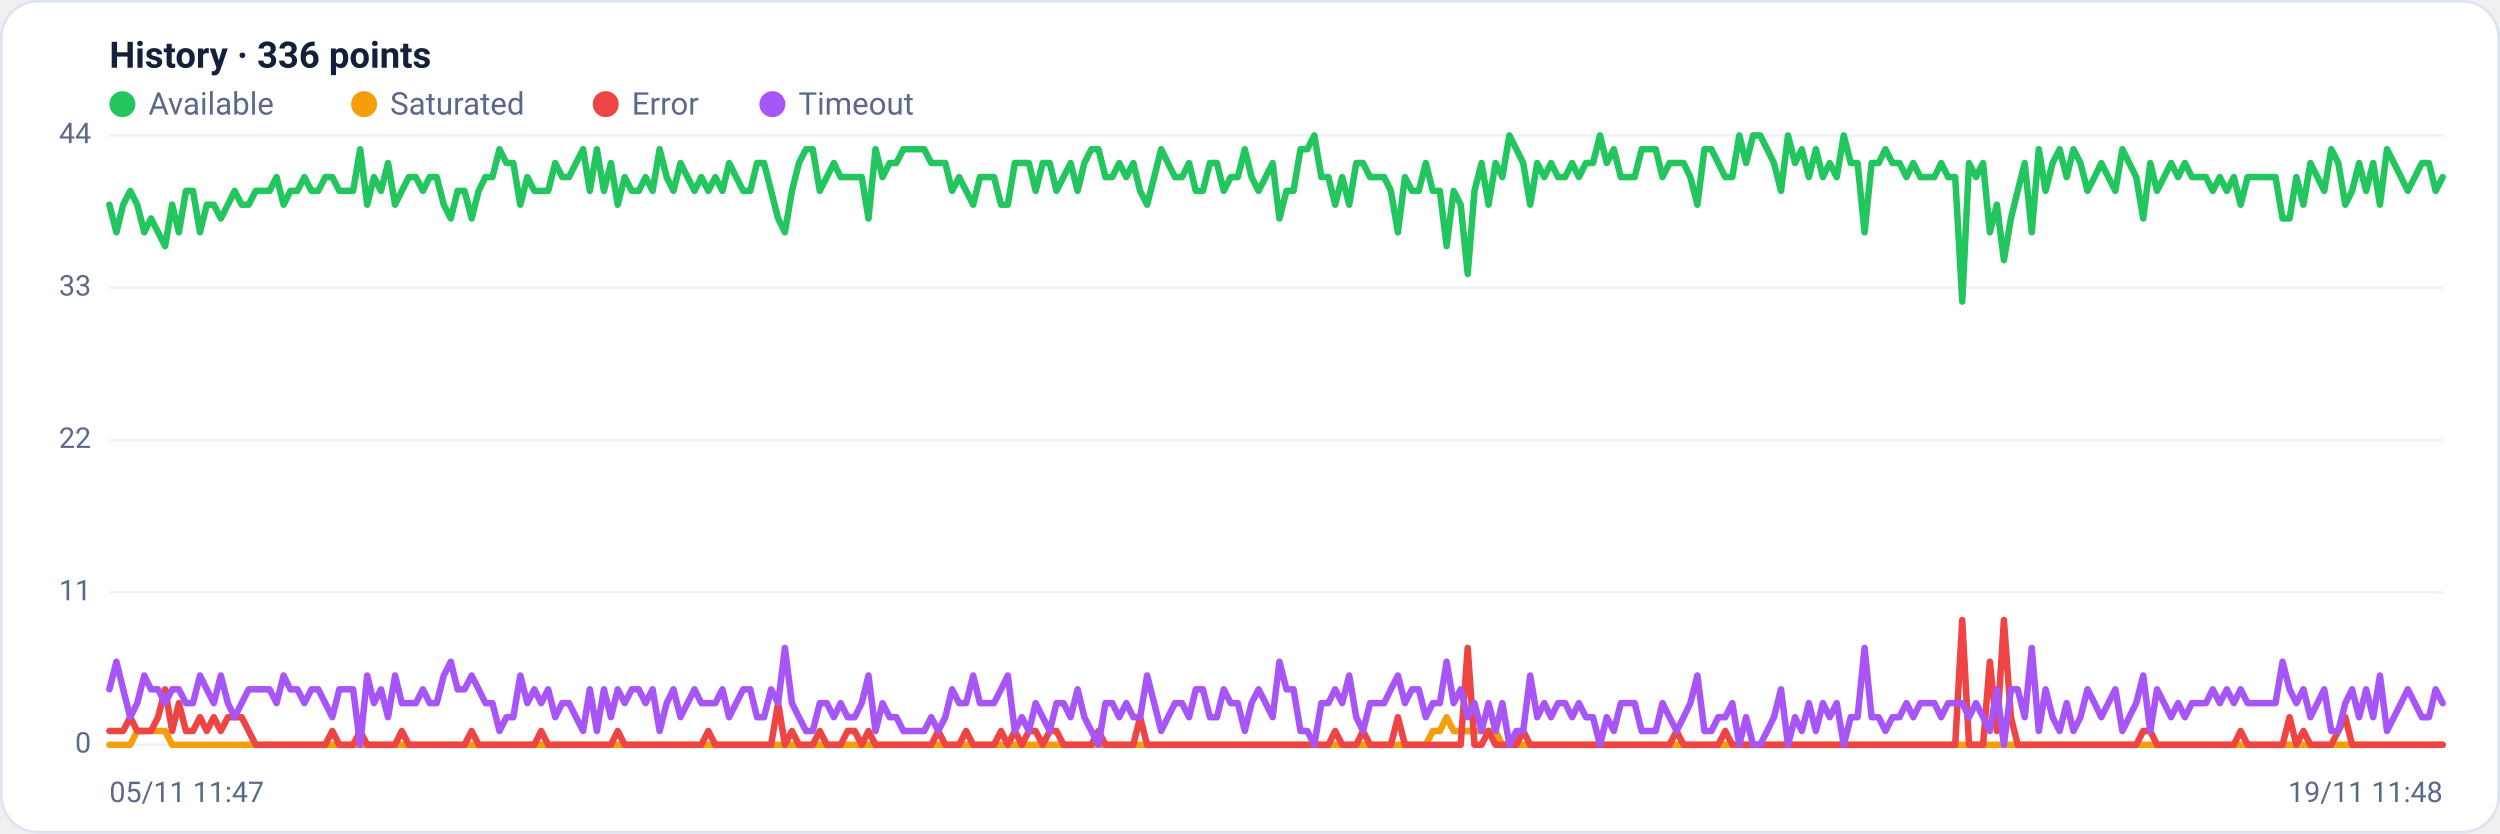
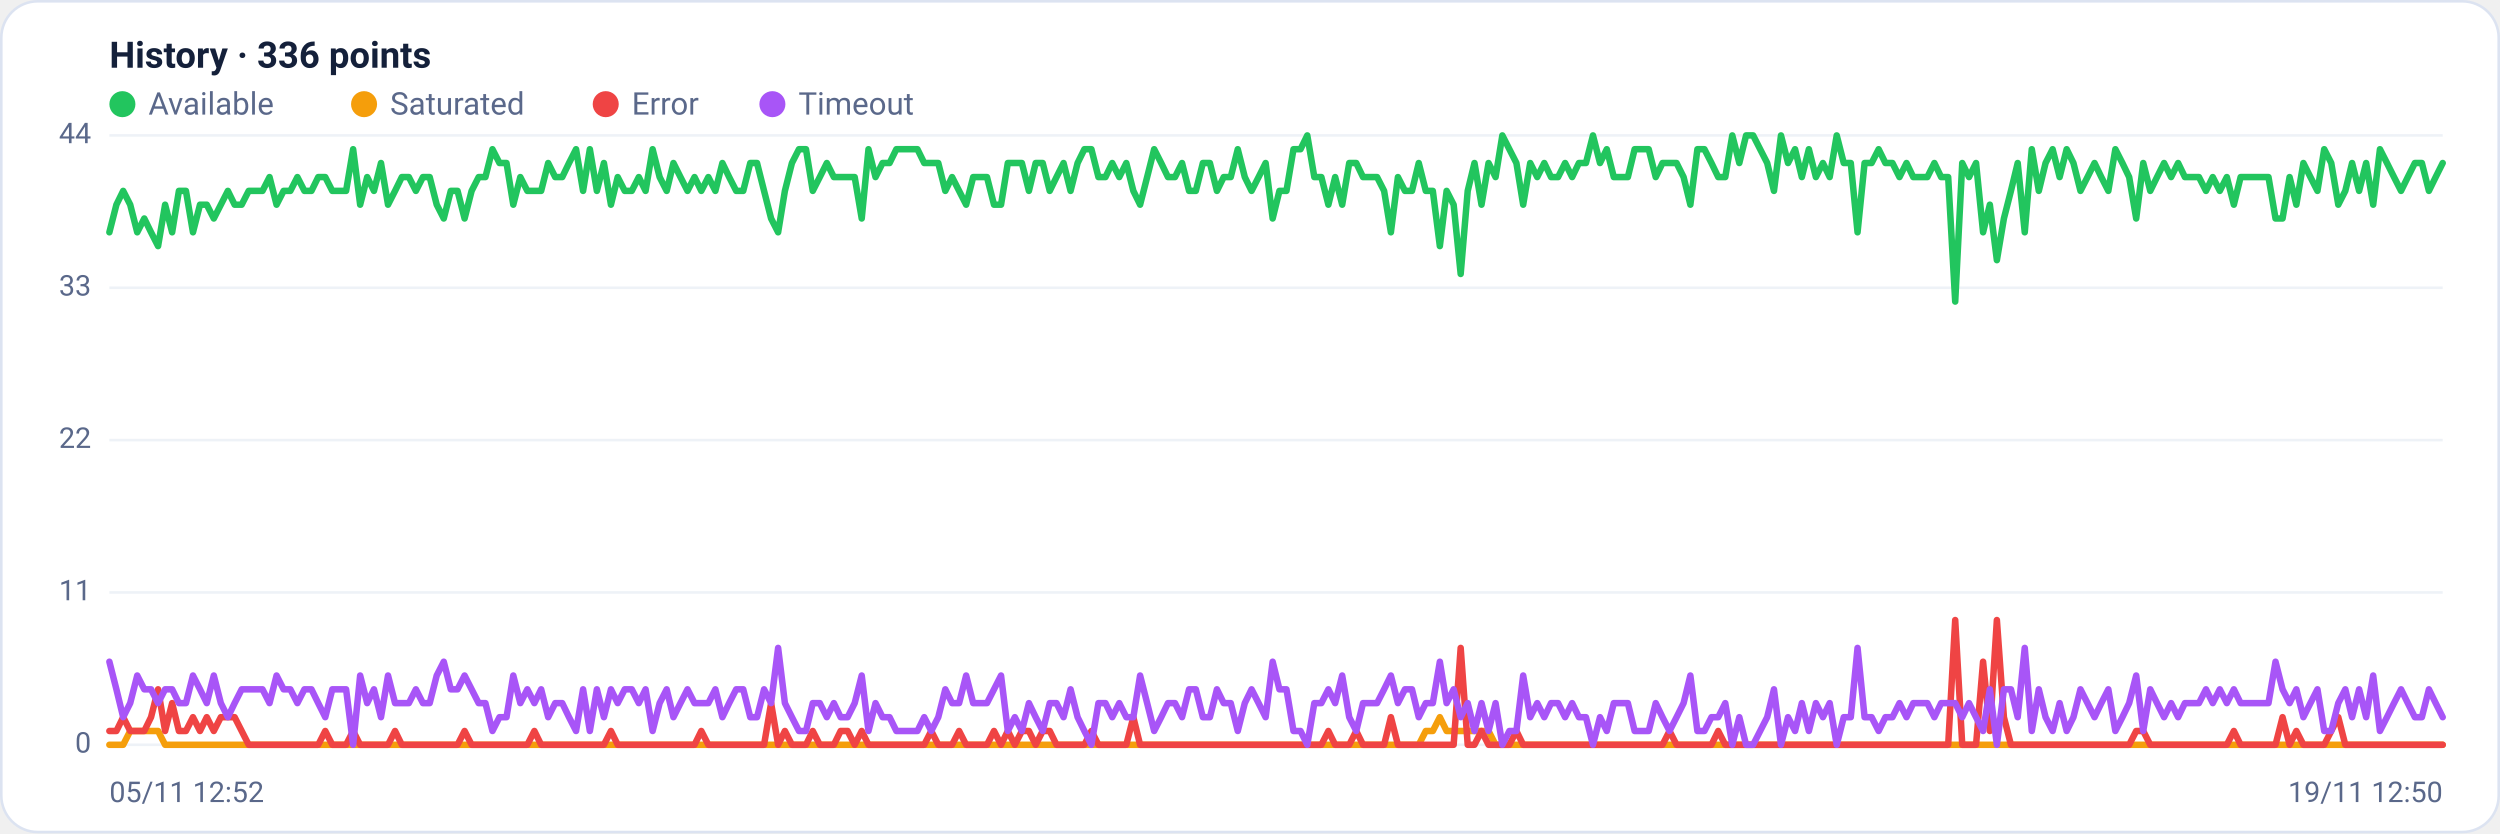
<svg xmlns="http://www.w3.org/2000/svg" viewBox="0 0 960 320" width="960" height="320" font-family="Segoe UI, system-ui, -apple-system, Roboto, Helvetica, Arial, sans-serif" role="img" aria-label="Availability history per region">
  <rect x="0.5" y="0.5" width="959" height="319" rx="14" fill="#ffffff" stroke="#dce3f1" />
  <text x="42" y="26" font-size="14" font-weight="600" fill="#14203a">History · 336 points</text>
  <circle cx="47" cy="40" r="5" fill="#22c55e" />
  <text x="57" y="44" font-size="12" fill="#5a688a">Available</text>
  <circle cx="139.8" cy="40" r="5" fill="#f59e0b" />
  <text x="149.8" y="44" font-size="12" fill="#5a688a">Saturated</text>
  <circle cx="232.6" cy="40" r="5" fill="#ef4444" />
  <text x="242.6" y="44" font-size="12" fill="#5a688a">Error</text>
  <circle cx="296.6" cy="40" r="5" fill="#a855f7" />
  <text x="306.6" y="44" font-size="12" fill="#5a688a">Timeout</text>
  <line x1="42" y1="286.0" x2="938" y2="286.0" stroke="#eef2f7" stroke-width="1" />
  <text x="35" y="289.0" text-anchor="end" font-size="11" fill="#5a688a">0</text>
  <line x1="42" y1="227.5" x2="938" y2="227.5" stroke="#eef2f7" stroke-width="1" />
  <text x="35" y="230.5" text-anchor="end" font-size="11" fill="#5a688a">11</text>
  <line x1="42" y1="169.0" x2="938" y2="169.0" stroke="#eef2f7" stroke-width="1" />
  <text x="35" y="172.0" text-anchor="end" font-size="11" fill="#5a688a">22</text>
  <line x1="42" y1="110.5" x2="938" y2="110.5" stroke="#eef2f7" stroke-width="1" />
  <text x="35" y="113.5" text-anchor="end" font-size="11" fill="#5a688a">33</text>
  <line x1="42" y1="52.0" x2="938" y2="52.0" stroke="#eef2f7" stroke-width="1" />
  <text x="35" y="55.0" text-anchor="end" font-size="11" fill="#5a688a">44</text>
-   <polyline fill="none" stroke="#22c55e" stroke-width="2.5" stroke-linejoin="round" stroke-linecap="round" points="42.0,78.6 44.7,89.2 47.3,78.6 50.0,73.3 52.7,78.6 55.4,89.2 58.0,83.9 60.7,89.2 63.4,94.5 66.1,78.6 68.7,89.2 71.4,73.3 74.1,73.3 76.8,89.2 79.4,78.6 82.1,78.6 84.8,83.9 87.5,78.6 90.1,73.3 92.8,78.6 95.5,78.6 98.2,73.3 100.8,73.3 103.5,73.3 106.2,68.0 108.9,78.6 111.5,73.3 114.2,73.3 116.9,68.0 119.6,73.3 122.2,73.3 124.9,68.0 127.6,68.0 130.3,73.3 132.9,73.3 135.6,73.3 138.3,57.3 141.0,78.6 143.6,68.0 146.3,73.3 149.0,62.6 151.7,78.6 154.3,73.3 157.0,68.0 159.7,68.0 162.4,73.3 165.0,68.0 167.7,68.0 170.4,78.6 173.1,83.9 175.7,73.3 178.4,73.3 181.1,83.9 183.8,73.3 186.4,68.0 189.1,68.0 191.8,57.3 194.5,62.6 197.1,62.6 199.8,78.6 202.5,68.0 205.2,73.3 207.8,73.3 210.5,73.3 213.2,62.6 215.9,68.0 218.5,68.0 221.2,62.6 223.9,57.3 226.5,73.3 229.2,57.3 231.9,73.3 234.6,62.6 237.2,78.6 239.9,68.0 242.6,73.3 245.3,73.3 247.9,68.0 250.6,73.3 253.3,57.3 256.0,68.0 258.6,73.3 261.3,62.6 264.0,68.0 266.7,73.3 269.3,68.0 272.0,73.3 274.7,68.0 277.4,73.3 280.0,62.6 282.7,68.0 285.4,73.3 288.1,73.3 290.7,62.6 293.4,62.6 296.1,73.3 298.8,83.9 301.4,89.2 304.1,73.3 306.8,62.6 309.5,57.3 312.1,57.3 314.8,73.3 317.5,68.0 320.2,62.6 322.8,68.0 325.5,68.0 328.2,68.0 330.9,68.0 333.5,83.9 336.2,57.3 338.9,68.0 341.6,62.6 344.2,62.6 346.9,57.3 349.6,57.3 352.3,57.3 354.9,57.3 357.6,62.6 360.3,62.6 363.0,62.6 365.6,73.3 368.3,68.0 371.0,73.3 373.7,78.6 376.3,68.0 379.0,68.0 381.7,68.0 384.4,78.6 387.0,78.6 389.7,62.6 392.4,62.6 395.1,62.6 397.7,73.3 400.4,62.6 403.1,62.6 405.7,73.3 408.4,68.0 411.1,62.6 413.8,73.3 416.4,62.6 419.1,57.3 421.8,57.3 424.5,68.0 427.1,68.0 429.8,62.6 432.5,68.0 435.2,62.6 437.8,73.3 440.5,78.6 443.2,68.0 445.9,57.3 448.5,62.6 451.2,68.0 453.9,68.0 456.6,62.6 459.2,73.3 461.9,73.3 464.6,62.6 467.3,62.6 469.9,73.3 472.6,68.0 475.3,68.0 478.0,57.3 480.6,68.0 483.3,73.3 486.0,68.0 488.7,62.6 491.3,83.9 494.0,73.3 496.7,73.3 499.4,57.3 502.0,57.3 504.7,52.0 507.4,68.0 510.1,68.0 512.7,78.6 515.4,68.0 518.1,78.6 520.8,62.6 523.4,62.6 526.1,68.0 528.8,68.0 531.5,68.0 534.1,73.3 536.8,89.2 539.5,68.0 542.2,73.3 544.8,73.3 547.5,62.6 550.2,73.3 552.9,73.3 555.5,94.5 558.2,73.3 560.9,78.6 563.6,105.2 566.2,73.3 568.9,62.6 571.6,78.6 574.3,62.6 576.9,68.0 579.6,52.0 582.3,57.3 584.9,62.6 587.6,78.6 590.3,62.6 593.0,68.0 595.6,62.6 598.3,68.0 601.0,68.0 603.7,62.6 606.3,68.0 609.0,62.6 611.7,62.6 614.4,52.0 617.0,62.6 619.7,57.3 622.4,68.0 625.1,68.0 627.7,68.0 630.4,57.3 633.1,57.3 635.8,57.3 638.4,68.0 641.1,62.6 643.8,62.6 646.5,62.6 649.1,68.0 651.8,78.6 654.5,57.3 657.2,57.3 659.8,62.6 662.5,68.0 665.2,68.0 667.9,52.0 670.5,62.6 673.2,52.0 675.9,52.0 678.6,57.3 681.2,62.6 683.9,73.3 686.6,52.0 689.3,62.6 691.9,57.3 694.6,68.0 697.3,57.3 700.0,68.0 702.6,62.6 705.3,68.0 708.0,52.0 710.7,62.6 713.3,62.6 716.0,89.2 718.7,62.6 721.4,62.6 724.0,57.3 726.7,62.6 729.4,62.6 732.1,68.0 734.7,62.6 737.4,68.0 740.1,68.0 742.8,68.0 745.4,62.6 748.1,68.0 750.8,68.0 753.5,115.8 756.1,62.6 758.8,68.0 761.5,62.6 764.1,89.2 766.8,78.6 769.5,99.9 772.2,83.9 774.8,73.3 777.5,62.6 780.2,89.2 782.9,57.3 785.5,73.3 788.2,62.6 790.9,57.3 793.6,68.0 796.2,57.3 798.9,62.6 801.6,73.3 804.3,68.0 806.9,62.6 809.6,68.0 812.3,73.3 815.0,57.3 817.6,62.6 820.3,68.0 823.0,83.9 825.7,62.6 828.3,73.3 831.0,68.0 833.7,62.6 836.4,68.0 839.0,62.6 841.7,68.0 844.4,68.0 847.1,68.0 849.7,73.3 852.4,68.0 855.1,73.3 857.8,68.0 860.4,78.6 863.1,68.0 865.8,68.0 868.5,68.0 871.1,68.0 873.8,68.0 876.5,83.9 879.2,83.9 881.8,68.0 884.5,78.6 887.2,62.6 889.9,68.0 892.5,73.3 895.2,57.3 897.9,62.6 900.6,78.6 903.2,73.3 905.9,62.6 908.6,73.3 911.3,62.6 913.9,78.6 916.6,57.3 919.3,62.6 922.0,68.0 924.6,73.3 927.3,68.0 930.0,62.6 932.7,62.6 935.3,73.3 938.0,68.0" />
-   <polyline fill="none" stroke="#f59e0b" stroke-width="2.5" stroke-linejoin="round" stroke-linecap="round" points="42.0,286.0 44.7,286.0 47.3,286.0 50.0,286.0 52.7,280.7 55.4,280.7 58.0,280.7 60.7,280.7 63.4,280.7 66.1,286.0 68.7,286.0 71.4,286.0 74.1,286.0 76.8,286.0 79.4,286.0 82.1,286.0 84.8,286.0 87.5,286.0 90.1,286.0 92.8,286.0 95.5,286.0 98.2,286.0 100.8,286.0 103.5,286.0 106.2,286.0 108.9,286.0 111.5,286.0 114.2,286.0 116.9,286.0 119.6,286.0 122.2,286.0 124.9,286.0 127.6,286.0 130.3,286.0 132.9,286.0 135.6,286.0 138.3,286.0 141.0,286.0 143.6,286.0 146.3,286.0 149.0,286.0 151.7,286.0 154.3,286.0 157.0,286.0 159.7,286.0 162.4,286.0 165.0,286.0 167.7,286.0 170.4,286.0 173.1,286.0 175.7,286.0 178.4,286.0 181.1,286.0 183.8,286.0 186.4,286.0 189.1,286.0 191.8,286.0 194.5,286.0 197.1,286.0 199.8,286.0 202.5,286.0 205.2,286.0 207.8,286.0 210.5,286.0 213.2,286.0 215.9,286.0 218.5,286.0 221.2,286.0 223.9,286.0 226.5,286.0 229.2,286.0 231.9,286.0 234.6,286.0 237.2,286.0 239.9,286.0 242.6,286.0 245.3,286.0 247.9,286.0 250.6,286.0 253.3,286.0 256.0,286.0 258.6,286.0 261.3,286.0 264.0,286.0 266.7,286.0 269.3,286.0 272.0,286.0 274.7,286.0 277.4,286.0 280.0,286.0 282.7,286.0 285.4,286.0 288.1,286.0 290.7,286.0 293.4,286.0 296.1,286.0 298.8,286.0 301.4,286.0 304.1,286.0 306.8,286.0 309.5,286.0 312.1,286.0 314.8,286.0 317.5,286.0 320.2,286.0 322.8,286.0 325.5,286.0 328.2,286.0 330.9,286.0 333.5,286.0 336.2,286.0 338.9,286.0 341.6,286.0 344.2,286.0 346.9,286.0 349.6,286.0 352.3,286.0 354.9,286.0 357.6,286.0 360.3,286.0 363.0,286.0 365.6,286.0 368.3,286.0 371.0,286.0 373.7,286.0 376.3,286.0 379.0,286.0 381.7,286.0 384.4,286.0 387.0,286.0 389.7,286.0 392.4,286.0 395.1,286.0 397.7,286.0 400.4,286.0 403.1,286.0 405.7,286.0 408.4,286.0 411.1,286.0 413.8,286.0 416.4,286.0 419.1,286.0 421.8,286.0 424.5,286.0 427.1,286.0 429.8,286.0 432.5,286.0 435.2,286.0 437.8,286.0 440.5,286.0 443.2,286.0 445.9,286.0 448.5,286.0 451.2,286.0 453.9,286.0 456.6,286.0 459.2,286.0 461.9,286.0 464.6,286.0 467.3,286.0 469.9,286.0 472.6,286.0 475.3,286.0 478.0,286.0 480.6,286.0 483.3,286.0 486.0,286.0 488.7,286.0 491.3,286.0 494.0,286.0 496.7,286.0 499.4,286.0 502.0,286.0 504.7,286.0 507.4,286.0 510.1,286.0 512.7,286.0 515.4,286.0 518.1,286.0 520.8,286.0 523.4,286.0 526.1,286.0 528.8,286.0 531.5,286.0 534.1,286.0 536.8,286.0 539.5,286.0 542.2,286.0 544.8,286.0 547.5,286.0 550.2,280.7 552.9,280.7 555.5,275.4 558.2,280.7 560.9,280.7 563.6,280.7 566.2,280.7 568.9,280.7 571.6,280.7 574.3,280.7 576.9,286.0 579.6,286.0 582.3,286.0 584.9,286.0 587.6,286.0 590.3,286.0 593.0,286.0 595.6,286.0 598.3,286.0 601.0,286.0 603.7,286.0 606.3,286.0 609.0,286.0 611.7,286.0 614.4,286.0 617.0,286.0 619.7,286.0 622.4,286.0 625.1,286.0 627.7,286.0 630.4,286.0 633.1,286.0 635.8,286.0 638.4,286.0 641.1,286.0 643.8,286.0 646.5,286.0 649.1,286.0 651.8,286.0 654.5,286.0 657.2,286.0 659.8,286.0 662.5,286.0 665.2,286.0 667.9,286.0 670.5,286.0 673.2,286.0 675.9,286.0 678.6,286.0 681.2,286.0 683.9,286.0 686.6,286.0 689.3,286.0 691.9,286.0 694.6,286.0 697.3,286.0 700.0,286.0 702.6,286.0 705.3,286.0 708.0,286.0 710.7,286.0 713.3,286.0 716.0,286.0 718.7,286.0 721.4,286.0 724.0,286.0 726.7,286.0 729.4,286.0 732.1,286.0 734.7,286.0 737.4,286.0 740.1,286.0 742.8,286.0 745.4,286.0 748.1,286.0 750.8,286.0 753.5,286.0 756.1,286.0 758.8,286.0 761.5,286.0 764.1,286.0 766.8,286.0 769.5,286.0 772.2,286.0 774.8,286.0 777.5,286.0 780.2,286.0 782.9,286.0 785.5,286.0 788.2,286.0 790.9,286.0 793.6,286.0 796.2,286.0 798.9,286.0 801.6,286.0 804.3,286.0 806.9,286.0 809.6,286.0 812.3,286.0 815.0,286.0 817.6,286.0 820.3,286.0 823.0,286.0 825.7,286.0 828.3,286.0 831.0,286.0 833.7,286.0 836.4,286.0 839.0,286.0 841.7,286.0 844.4,286.0 847.1,286.0 849.7,286.0 852.4,286.0 855.1,286.0 857.8,286.0 860.4,286.0 863.1,286.0 865.8,286.0 868.5,286.0 871.1,286.0 873.8,286.0 876.5,286.0 879.2,286.0 881.8,286.0 884.5,286.0 887.2,286.0 889.9,286.0 892.5,286.0 895.2,286.0 897.9,286.0 900.6,286.0 903.2,286.0 905.9,286.0 908.6,286.0 911.3,286.0 913.9,286.0 916.6,286.0 919.3,286.0 922.0,286.0 924.6,286.0 927.3,286.0 930.0,286.0 932.7,286.0 935.3,286.0 938.0,286.0" />
-   <polyline fill="none" stroke="#ef4444" stroke-width="2.5" stroke-linejoin="round" stroke-linecap="round" points="42.0,280.7 44.7,280.7 47.3,280.7 50.0,275.4 52.7,280.7 55.4,280.7 58.0,280.7 60.7,275.4 63.4,264.7 66.1,280.7 68.7,270.0 71.4,280.7 74.1,280.7 76.8,275.4 79.4,280.7 82.1,275.4 84.8,280.7 87.5,275.4 90.1,275.4 92.8,275.4 95.5,280.7 98.2,286.0 100.8,286.0 103.5,286.0 106.2,286.0 108.9,286.0 111.5,286.0 114.2,286.0 116.9,286.0 119.6,286.0 122.2,286.0 124.9,286.0 127.6,280.7 130.3,286.0 132.9,286.0 135.6,286.0 138.3,280.7 141.0,286.0 143.6,286.0 146.3,286.0 149.0,286.0 151.7,286.0 154.3,280.7 157.0,286.0 159.7,286.0 162.4,286.0 165.0,286.0 167.7,286.0 170.4,286.0 173.1,286.0 175.7,286.0 178.4,286.0 181.1,280.7 183.8,286.0 186.4,286.0 189.1,286.0 191.8,286.0 194.5,286.0 197.1,286.0 199.8,286.0 202.5,286.0 205.2,286.0 207.8,280.7 210.5,286.0 213.2,286.0 215.9,286.0 218.5,286.0 221.2,286.0 223.9,286.0 226.5,286.0 229.2,286.0 231.9,286.0 234.6,286.0 237.2,280.7 239.9,286.0 242.6,286.0 245.3,286.0 247.9,286.0 250.6,286.0 253.3,286.0 256.0,286.0 258.6,286.0 261.3,286.0 264.0,286.0 266.7,286.0 269.3,286.0 272.0,280.7 274.7,286.0 277.4,286.0 280.0,286.0 282.7,286.0 285.4,286.0 288.1,286.0 290.7,286.0 293.4,286.0 296.1,286.0 298.8,270.0 301.4,286.0 304.1,280.7 306.8,286.0 309.5,286.0 312.1,286.0 314.8,280.7 317.5,286.0 320.2,286.0 322.8,286.0 325.5,280.7 328.2,280.7 330.9,286.0 333.5,280.7 336.2,286.0 338.9,286.0 341.6,286.0 344.2,286.0 346.9,286.0 349.6,286.0 352.3,286.0 354.9,286.0 357.6,286.0 360.3,280.7 363.0,286.0 365.6,286.0 368.3,286.0 371.0,280.7 373.7,286.0 376.3,286.0 379.0,286.0 381.7,286.0 384.4,280.7 387.0,286.0 389.7,280.7 392.4,286.0 395.1,280.7 397.7,280.7 400.4,286.0 403.1,280.7 405.7,280.7 408.4,286.0 411.1,286.0 413.8,286.0 416.4,286.0 419.1,286.0 421.8,280.7 424.5,286.0 427.1,286.0 429.8,286.0 432.5,286.0 435.2,286.0 437.8,275.4 440.5,286.0 443.2,286.0 445.9,286.0 448.5,286.0 451.2,286.0 453.9,286.0 456.6,286.0 459.2,286.0 461.9,286.0 464.6,286.0 467.3,286.0 469.9,286.0 472.6,286.0 475.3,286.0 478.0,286.0 480.6,286.0 483.3,286.0 486.0,286.0 488.7,286.0 491.3,286.0 494.0,286.0 496.7,286.0 499.4,286.0 502.0,286.0 504.7,286.0 507.4,286.0 510.1,286.0 512.7,280.7 515.4,286.0 518.1,286.0 520.8,286.0 523.4,280.7 526.1,286.0 528.8,286.0 531.5,286.0 534.1,286.0 536.8,275.4 539.5,286.0 542.2,286.0 544.8,286.0 547.5,286.0 550.2,286.0 552.9,286.0 555.5,286.0 558.2,286.0 560.9,286.0 563.6,248.8 566.2,286.0 568.9,286.0 571.6,280.7 574.3,286.0 576.9,286.0 579.6,286.0 582.3,286.0 584.9,280.7 587.6,286.0 590.3,286.0 593.0,286.0 595.6,286.0 598.3,286.0 601.0,286.0 603.7,286.0 606.3,286.0 609.0,286.0 611.7,286.0 614.4,286.0 617.0,286.0 619.7,286.0 622.4,286.0 625.1,286.0 627.7,286.0 630.4,286.0 633.1,286.0 635.8,286.0 638.4,286.0 641.1,286.0 643.8,280.7 646.5,286.0 649.1,286.0 651.8,286.0 654.5,286.0 657.2,286.0 659.8,286.0 662.5,280.7 665.2,286.0 667.9,286.0 670.5,286.0 673.2,286.0 675.9,286.0 678.6,286.0 681.2,286.0 683.9,286.0 686.6,286.0 689.3,286.0 691.9,286.0 694.6,286.0 697.3,286.0 700.0,286.0 702.6,286.0 705.3,286.0 708.0,286.0 710.7,286.0 713.3,286.0 716.0,286.0 718.7,286.0 721.4,286.0 724.0,286.0 726.7,286.0 729.4,286.0 732.1,286.0 734.7,286.0 737.4,286.0 740.1,286.0 742.8,286.0 745.4,286.0 748.1,286.0 750.8,286.0 753.5,238.1 756.1,286.0 758.8,286.0 761.5,286.0 764.1,254.1 766.8,280.7 769.5,238.1 772.2,275.4 774.8,286.0 777.5,286.0 780.2,286.0 782.9,286.0 785.5,286.0 788.2,286.0 790.9,286.0 793.6,286.0 796.2,286.0 798.9,286.0 801.6,286.0 804.3,286.0 806.9,286.0 809.6,286.0 812.3,286.0 815.0,286.0 817.6,286.0 820.3,286.0 823.0,280.7 825.7,280.7 828.3,286.0 831.0,286.0 833.7,286.0 836.4,286.0 839.0,286.0 841.7,286.0 844.4,286.0 847.1,286.0 849.7,286.0 852.4,286.0 855.1,286.0 857.8,286.0 860.4,280.7 863.1,286.0 865.8,286.0 868.5,286.0 871.1,286.0 873.8,286.0 876.5,286.0 879.2,275.4 881.8,286.0 884.5,280.7 887.2,286.0 889.9,286.0 892.5,286.0 895.2,286.0 897.9,280.7 900.6,275.4 903.2,286.0 905.9,286.0 908.6,286.0 911.3,286.0 913.9,286.0 916.6,286.0 919.3,286.0 922.0,286.0 924.6,286.0 927.3,286.0 930.0,286.0 932.7,286.0 935.3,286.0 938.0,286.0" />
-   <polyline fill="none" stroke="#a855f7" stroke-width="2.5" stroke-linejoin="round" stroke-linecap="round" points="42.0,264.7 44.7,254.1 47.3,264.7 50.0,275.4 52.7,270.0 55.4,259.4 58.0,264.7 60.7,264.7 63.4,270.0 66.1,264.7 68.7,264.7 71.4,270.0 74.1,270.0 76.8,259.4 79.4,264.7 82.1,270.0 84.8,259.4 87.5,270.0 90.1,275.4 92.8,270.0 95.5,264.7 98.2,264.7 100.8,264.7 103.5,264.7 106.2,270.0 108.9,259.4 111.5,264.7 114.2,264.7 116.9,270.0 119.6,264.7 122.2,264.7 124.9,270.0 127.6,275.4 130.3,264.7 132.9,264.7 135.6,264.7 138.3,286.0 141.0,259.4 143.6,270.0 146.3,264.7 149.0,275.4 151.7,259.4 154.3,270.0 157.0,270.0 159.7,270.0 162.4,264.7 165.0,270.0 167.7,270.0 170.4,259.4 173.1,254.1 175.7,264.7 178.4,264.7 181.1,259.4 183.8,264.7 186.4,270.0 189.1,270.0 191.8,280.7 194.5,275.4 197.1,275.4 199.8,259.4 202.5,270.0 205.2,264.7 207.8,270.0 210.5,264.7 213.2,275.4 215.9,270.0 218.5,270.0 221.2,275.4 223.9,280.7 226.5,264.7 229.2,280.7 231.9,264.7 234.6,275.4 237.2,264.7 239.9,270.0 242.6,264.7 245.3,264.7 247.9,270.0 250.6,264.7 253.3,280.7 256.0,270.0 258.6,264.7 261.3,275.4 264.0,270.0 266.7,264.7 269.3,270.0 272.0,270.0 274.7,270.0 277.4,264.7 280.0,275.4 282.7,270.0 285.4,264.7 288.1,264.7 290.7,275.4 293.4,275.4 296.1,264.7 298.8,270.0 301.4,248.8 304.1,270.0 306.8,275.4 309.5,280.7 312.1,280.7 314.8,270.0 317.5,270.0 320.2,275.4 322.8,270.0 325.5,275.4 328.2,275.4 330.9,270.0 333.5,259.4 336.2,280.7 338.9,270.0 341.6,275.4 344.2,275.4 346.9,280.7 349.6,280.7 352.3,280.7 354.9,280.7 357.6,275.4 360.3,280.7 363.0,275.4 365.6,264.7 368.3,270.0 371.0,270.0 373.7,259.4 376.3,270.0 379.0,270.0 381.7,270.0 384.4,264.7 387.0,259.4 389.7,280.7 392.4,275.4 395.1,280.7 397.7,270.0 400.4,275.4 403.1,280.7 405.7,270.0 408.4,270.0 411.1,275.4 413.8,264.7 416.4,275.4 419.1,280.7 421.8,286.0 424.5,270.0 427.1,270.0 429.8,275.4 432.5,270.0 435.2,275.4 437.8,275.4 440.5,259.4 443.2,270.0 445.9,280.7 448.5,275.4 451.2,270.0 453.9,270.0 456.6,275.4 459.2,264.7 461.9,264.7 464.6,275.4 467.3,275.4 469.9,264.7 472.6,270.0 475.3,270.0 478.0,280.7 480.6,270.0 483.3,264.7 486.0,270.0 488.7,275.4 491.3,254.1 494.0,264.7 496.7,264.7 499.4,280.7 502.0,280.7 504.7,286.0 507.4,270.0 510.1,270.0 512.7,264.7 515.4,270.0 518.1,259.4 520.8,275.4 523.4,280.7 526.1,270.0 528.8,270.0 531.5,270.0 534.1,264.7 536.8,259.4 539.5,270.0 542.2,264.7 544.8,264.7 547.5,275.4 550.2,270.0 552.9,270.0 555.5,254.1 558.2,270.0 560.9,264.7 563.6,275.4 566.2,270.0 568.9,280.7 571.6,270.0 574.3,280.7 576.9,270.0 579.6,286.0 582.3,280.7 584.9,280.7 587.6,259.4 590.3,275.4 593.0,270.0 595.6,275.4 598.3,270.0 601.0,270.0 603.7,275.4 606.3,270.0 609.0,275.4 611.7,275.4 614.4,286.0 617.0,275.4 619.7,280.7 622.4,270.0 625.1,270.0 627.7,270.0 630.4,280.7 633.1,280.7 635.8,280.7 638.4,270.0 641.1,275.4 643.8,280.7 646.5,275.4 649.1,270.0 651.8,259.4 654.5,280.7 657.2,280.7 659.8,275.4 662.5,275.4 665.2,270.0 667.9,286.0 670.5,275.4 673.2,286.0 675.9,286.0 678.6,280.7 681.2,275.4 683.9,264.7 686.6,286.0 689.3,275.4 691.9,280.7 694.6,270.0 697.3,280.7 700.0,270.0 702.6,275.4 705.3,270.0 708.0,286.0 710.7,275.4 713.3,275.4 716.0,248.8 718.7,275.4 721.4,275.4 724.0,280.7 726.7,275.4 729.4,275.4 732.1,270.0 734.7,275.4 737.4,270.0 740.1,270.0 742.8,270.0 745.4,275.4 748.1,270.0 750.8,270.0 753.5,270.0 756.1,275.4 758.8,270.0 761.5,275.4 764.1,280.7 766.8,264.7 769.5,286.0 772.2,264.7 774.8,264.7 777.5,275.4 780.2,248.8 782.9,280.7 785.5,264.7 788.2,275.4 790.9,280.7 793.6,270.0 796.2,280.7 798.9,275.4 801.6,264.7 804.3,270.0 806.9,275.4 809.6,270.0 812.3,264.7 815.0,280.7 817.6,275.4 820.3,270.0 823.0,259.4 825.7,280.7 828.3,264.7 831.0,270.0 833.7,275.4 836.4,270.0 839.0,275.4 841.7,270.0 844.4,270.0 847.1,270.0 849.7,264.7 852.4,270.0 855.1,264.7 857.8,270.0 860.4,264.7 863.1,270.0 865.8,270.0 868.5,270.0 871.1,270.0 873.8,270.0 876.5,254.1 879.2,264.7 881.8,270.0 884.5,264.7 887.2,275.4 889.9,270.0 892.5,264.7 895.2,280.7 897.9,280.7 900.6,270.0 903.2,264.7 905.9,275.4 908.6,264.7 911.3,275.4 913.9,259.4 916.6,280.7 919.3,275.4 922.0,270.0 924.6,264.7 927.3,270.0 930.0,275.4 932.7,275.4 935.3,264.7 938.0,270.0" />
-   <text x="42" y="308" font-size="11" fill="#5a688a">05/11 11:47</text>
-   <text x="938" y="308" text-anchor="end" font-size="11" fill="#5a688a">19/11 11:48</text>
+   <polyline fill="none" stroke="#22c55e" stroke-width="2.5" stroke-linejoin="round" stroke-linecap="round" points="42.0,89.2 44.7,78.6 47.3,73.3 50.0,78.6 52.7,89.2 55.4,83.9 58.0,89.2 60.7,94.5 63.4,78.6 66.1,89.2 68.7,73.3 71.4,73.3 74.1,89.2 76.8,78.6 79.4,78.6 82.1,83.9 84.8,78.6 87.5,73.3 90.1,78.6 92.8,78.6 95.5,73.3 98.2,73.3 100.8,73.3 103.5,68.0 106.2,78.6 108.9,73.3 111.5,73.3 114.2,68.0 116.9,73.3 119.6,73.3 122.2,68.0 124.9,68.0 127.6,73.3 130.3,73.3 132.9,73.3 135.6,57.3 138.3,78.6 141.0,68.0 143.6,73.3 146.3,62.6 149.0,78.6 151.7,73.3 154.3,68.0 157.0,68.0 159.7,73.3 162.4,68.0 165.0,68.0 167.7,78.6 170.4,83.9 173.1,73.3 175.7,73.3 178.4,83.9 181.1,73.3 183.8,68.0 186.4,68.0 189.1,57.3 191.8,62.6 194.5,62.6 197.1,78.6 199.8,68.0 202.5,73.3 205.2,73.3 207.8,73.3 210.5,62.6 213.2,68.0 215.9,68.0 218.5,62.6 221.2,57.3 223.9,73.3 226.5,57.3 229.2,73.3 231.9,62.6 234.6,78.6 237.2,68.0 239.9,73.3 242.6,73.3 245.3,68.0 247.9,73.3 250.6,57.3 253.3,68.0 256.0,73.3 258.6,62.6 261.3,68.0 264.0,73.3 266.7,68.0 269.3,73.3 272.0,68.0 274.7,73.3 277.4,62.6 280.0,68.0 282.7,73.3 285.4,73.3 288.1,62.6 290.7,62.6 293.4,73.3 296.1,83.9 298.8,89.2 301.4,73.3 304.1,62.6 306.8,57.3 309.5,57.3 312.1,73.3 314.8,68.0 317.5,62.6 320.2,68.0 322.8,68.0 325.5,68.0 328.2,68.0 330.9,83.9 333.5,57.3 336.2,68.0 338.9,62.6 341.6,62.6 344.2,57.3 346.9,57.3 349.6,57.3 352.3,57.3 354.9,62.6 357.6,62.6 360.3,62.6 363.0,73.3 365.6,68.0 368.3,73.3 371.0,78.6 373.7,68.0 376.3,68.0 379.0,68.0 381.7,78.6 384.4,78.6 387.0,62.6 389.7,62.6 392.4,62.6 395.1,73.3 397.7,62.6 400.4,62.6 403.1,73.3 405.7,68.0 408.4,62.6 411.1,73.3 413.8,62.6 416.4,57.3 419.1,57.3 421.8,68.0 424.5,68.0 427.1,62.6 429.8,68.0 432.5,62.6 435.2,73.3 437.8,78.6 440.5,68.0 443.2,57.3 445.9,62.6 448.5,68.0 451.2,68.0 453.9,62.6 456.6,73.3 459.2,73.3 461.9,62.6 464.6,62.6 467.3,73.3 469.9,68.0 472.6,68.0 475.3,57.3 478.0,68.0 480.6,73.3 483.3,68.0 486.0,62.6 488.7,83.9 491.3,73.3 494.0,73.3 496.7,57.3 499.4,57.3 502.0,52.0 504.7,68.0 507.4,68.0 510.1,78.6 512.7,68.0 515.4,78.6 518.1,62.6 520.8,62.6 523.4,68.0 526.1,68.0 528.8,68.0 531.5,73.3 534.1,89.2 536.8,68.0 539.5,73.3 542.2,73.3 544.8,62.6 547.5,73.3 550.2,73.3 552.9,94.5 555.5,73.3 558.2,78.6 560.9,105.2 563.6,73.3 566.2,62.6 568.9,78.6 571.6,62.6 574.3,68.0 576.9,52.0 579.6,57.3 582.3,62.6 584.9,78.6 587.6,62.6 590.3,68.0 593.0,62.6 595.6,68.0 598.3,68.0 601.0,62.6 603.7,68.0 606.3,62.6 609.0,62.6 611.7,52.0 614.4,62.6 617.0,57.3 619.7,68.0 622.4,68.0 625.1,68.0 627.7,57.3 630.4,57.3 633.1,57.3 635.8,68.0 638.4,62.6 641.1,62.6 643.8,62.6 646.5,68.0 649.1,78.6 651.8,57.3 654.5,57.3 657.2,62.6 659.8,68.0 662.5,68.0 665.2,52.0 667.9,62.6 670.5,52.0 673.2,52.0 675.9,57.3 678.6,62.6 681.2,73.3 683.9,52.0 686.6,62.6 689.3,57.3 691.9,68.0 694.6,57.3 697.3,68.0 700.0,62.6 702.6,68.0 705.3,52.0 708.0,62.6 710.7,62.6 713.3,89.2 716.0,62.6 718.7,62.6 721.4,57.3 724.0,62.6 726.7,62.6 729.4,68.0 732.1,62.6 734.7,68.0 737.4,68.0 740.1,68.0 742.8,62.6 745.4,68.0 748.1,68.0 750.8,115.8 753.5,62.6 756.1,68.0 758.8,62.6 761.5,89.2 764.1,78.6 766.8,99.9 769.5,83.9 772.2,73.3 774.8,62.6 777.5,89.2 780.2,57.3 782.9,73.3 785.5,62.6 788.2,57.3 790.9,68.0 793.6,57.3 796.2,62.6 798.9,73.3 801.6,68.0 804.3,62.6 806.9,68.0 809.6,73.3 812.3,57.3 815.0,62.6 817.6,68.0 820.3,83.9 823.0,62.6 825.7,73.3 828.3,68.0 831.0,62.6 833.7,68.0 836.4,62.6 839.0,68.0 841.7,68.0 844.4,68.0 847.1,73.3 849.7,68.0 852.4,73.3 855.1,68.0 857.8,78.6 860.4,68.0 863.1,68.0 865.8,68.0 868.5,68.0 871.1,68.0 873.8,83.9 876.5,83.9 879.2,68.0 881.8,78.6 884.5,62.6 887.2,68.0 889.9,73.3 892.5,57.3 895.2,62.6 897.9,78.6 900.6,73.3 903.2,62.6 905.9,73.3 908.6,62.6 911.3,78.6 913.9,57.3 916.6,62.6 919.3,68.0 922.0,73.3 924.6,68.0 927.3,62.6 930.0,62.6 932.7,73.3 935.3,68.0 938.0,62.6" />
+   <polyline fill="none" stroke="#f59e0b" stroke-width="2.5" stroke-linejoin="round" stroke-linecap="round" points="42.0,286.0 44.7,286.0 47.3,286.0 50.0,280.7 52.7,280.7 55.4,280.7 58.0,280.7 60.7,280.7 63.4,286.0 66.1,286.0 68.7,286.0 71.4,286.0 74.1,286.0 76.8,286.0 79.4,286.0 82.1,286.0 84.8,286.0 87.5,286.0 90.1,286.0 92.8,286.0 95.5,286.0 98.2,286.0 100.8,286.0 103.5,286.0 106.2,286.0 108.9,286.0 111.5,286.0 114.2,286.0 116.9,286.0 119.6,286.0 122.2,286.0 124.9,286.0 127.6,286.0 130.3,286.0 132.9,286.0 135.6,286.0 138.3,286.0 141.0,286.0 143.6,286.0 146.3,286.0 149.0,286.0 151.7,286.0 154.3,286.0 157.0,286.0 159.7,286.0 162.4,286.0 165.0,286.0 167.7,286.0 170.4,286.0 173.1,286.0 175.7,286.0 178.4,286.0 181.1,286.0 183.8,286.0 186.4,286.0 189.1,286.0 191.8,286.0 194.5,286.0 197.1,286.0 199.8,286.0 202.5,286.0 205.2,286.0 207.8,286.0 210.5,286.0 213.2,286.0 215.9,286.0 218.5,286.0 221.2,286.0 223.9,286.0 226.5,286.0 229.2,286.0 231.9,286.0 234.6,286.0 237.2,286.0 239.9,286.0 242.6,286.0 245.3,286.0 247.9,286.0 250.6,286.0 253.3,286.0 256.0,286.0 258.6,286.0 261.3,286.0 264.0,286.0 266.7,286.0 269.3,286.0 272.0,286.0 274.7,286.0 277.4,286.0 280.0,286.0 282.7,286.0 285.4,286.0 288.1,286.0 290.7,286.0 293.4,286.0 296.1,286.0 298.8,286.0 301.4,286.0 304.1,286.0 306.8,286.0 309.5,286.0 312.1,286.0 314.8,286.0 317.5,286.0 320.2,286.0 322.8,286.0 325.5,286.0 328.2,286.0 330.9,286.0 333.5,286.0 336.2,286.0 338.9,286.0 341.6,286.0 344.2,286.0 346.9,286.0 349.6,286.0 352.3,286.0 354.9,286.0 357.6,286.0 360.3,286.0 363.0,286.0 365.6,286.0 368.3,286.0 371.0,286.0 373.7,286.0 376.3,286.0 379.0,286.0 381.7,286.0 384.4,286.0 387.0,286.0 389.7,286.0 392.4,286.0 395.1,286.0 397.7,286.0 400.4,286.0 403.1,286.0 405.7,286.0 408.4,286.0 411.1,286.0 413.8,286.0 416.4,286.0 419.1,286.0 421.8,286.0 424.5,286.0 427.1,286.0 429.8,286.0 432.5,286.0 435.2,286.0 437.8,286.0 440.5,286.0 443.2,286.0 445.9,286.0 448.5,286.0 451.2,286.0 453.9,286.0 456.6,286.0 459.2,286.0 461.9,286.0 464.6,286.0 467.3,286.0 469.9,286.0 472.6,286.0 475.3,286.0 478.0,286.0 480.6,286.0 483.3,286.0 486.0,286.0 488.7,286.0 491.3,286.0 494.0,286.0 496.7,286.0 499.4,286.0 502.0,286.0 504.7,286.0 507.4,286.0 510.1,286.0 512.7,286.0 515.4,286.0 518.1,286.0 520.8,286.0 523.4,286.0 526.1,286.0 528.8,286.0 531.5,286.0 534.1,286.0 536.8,286.0 539.5,286.0 542.2,286.0 544.8,286.0 547.5,280.7 550.2,280.7 552.9,275.4 555.5,280.7 558.2,280.7 560.9,280.7 563.6,280.7 566.2,280.7 568.9,280.7 571.6,280.7 574.3,286.0 576.9,286.0 579.6,286.0 582.3,286.0 584.9,286.0 587.6,286.0 590.3,286.0 593.0,286.0 595.6,286.0 598.3,286.0 601.0,286.0 603.7,286.0 606.3,286.0 609.0,286.0 611.7,286.0 614.4,286.0 617.0,286.0 619.7,286.0 622.4,286.0 625.1,286.0 627.7,286.0 630.4,286.0 633.1,286.0 635.8,286.0 638.4,286.0 641.1,286.0 643.8,286.0 646.5,286.0 649.1,286.0 651.8,286.0 654.5,286.0 657.2,286.0 659.8,286.0 662.5,286.0 665.2,286.0 667.9,286.0 670.5,286.0 673.2,286.0 675.9,286.0 678.6,286.0 681.2,286.0 683.9,286.0 686.6,286.0 689.3,286.0 691.9,286.0 694.6,286.0 697.3,286.0 700.0,286.0 702.6,286.0 705.3,286.0 708.0,286.0 710.7,286.0 713.3,286.0 716.0,286.0 718.7,286.0 721.4,286.0 724.0,286.0 726.7,286.0 729.4,286.0 732.1,286.0 734.7,286.0 737.4,286.0 740.1,286.0 742.8,286.0 745.4,286.0 748.1,286.0 750.8,286.0 753.5,286.0 756.1,286.0 758.8,286.0 761.5,286.0 764.1,286.0 766.8,286.0 769.5,286.0 772.2,286.0 774.8,286.0 777.5,286.0 780.2,286.0 782.9,286.0 785.5,286.0 788.2,286.0 790.9,286.0 793.6,286.0 796.2,286.0 798.9,286.0 801.6,286.0 804.3,286.0 806.9,286.0 809.6,286.0 812.3,286.0 815.0,286.0 817.6,286.0 820.3,286.0 823.0,286.0 825.7,286.0 828.3,286.0 831.0,286.0 833.7,286.0 836.4,286.0 839.0,286.0 841.7,286.0 844.4,286.0 847.1,286.0 849.7,286.0 852.4,286.0 855.1,286.0 857.8,286.0 860.4,286.0 863.1,286.0 865.8,286.0 868.5,286.0 871.1,286.0 873.8,286.0 876.5,286.0 879.2,286.0 881.8,286.0 884.5,286.0 887.2,286.0 889.9,286.0 892.5,286.0 895.2,286.0 897.9,286.0 900.6,286.0 903.2,286.0 905.9,286.0 908.6,286.0 911.3,286.0 913.9,286.0 916.6,286.0 919.3,286.0 922.0,286.0 924.6,286.0 927.3,286.0 930.0,286.0 932.7,286.0 935.3,286.0 938.0,286.0" />
+   <polyline fill="none" stroke="#ef4444" stroke-width="2.5" stroke-linejoin="round" stroke-linecap="round" points="42.0,280.7 44.7,280.7 47.3,275.4 50.0,280.7 52.7,280.7 55.4,280.7 58.0,275.4 60.7,264.7 63.4,280.7 66.1,270.0 68.7,280.7 71.4,280.7 74.1,275.4 76.8,280.7 79.4,275.4 82.1,280.7 84.8,275.4 87.5,275.4 90.1,275.4 92.8,280.7 95.5,286.0 98.2,286.0 100.8,286.0 103.5,286.0 106.2,286.0 108.9,286.0 111.5,286.0 114.2,286.0 116.9,286.0 119.6,286.0 122.2,286.0 124.9,280.7 127.6,286.0 130.3,286.0 132.9,286.0 135.6,280.7 138.3,286.0 141.0,286.0 143.6,286.0 146.3,286.0 149.0,286.0 151.7,280.7 154.3,286.0 157.0,286.0 159.7,286.0 162.4,286.0 165.0,286.0 167.7,286.0 170.4,286.0 173.1,286.0 175.7,286.0 178.4,280.7 181.1,286.0 183.8,286.0 186.4,286.0 189.1,286.0 191.8,286.0 194.5,286.0 197.1,286.0 199.8,286.0 202.5,286.0 205.2,280.7 207.8,286.0 210.5,286.0 213.2,286.0 215.9,286.0 218.5,286.0 221.2,286.0 223.9,286.0 226.5,286.0 229.2,286.0 231.9,286.0 234.6,280.7 237.2,286.0 239.9,286.0 242.6,286.0 245.3,286.0 247.9,286.0 250.6,286.0 253.3,286.0 256.0,286.0 258.6,286.0 261.3,286.0 264.0,286.0 266.7,286.0 269.3,280.7 272.0,286.0 274.7,286.0 277.4,286.0 280.0,286.0 282.7,286.0 285.4,286.0 288.1,286.0 290.7,286.0 293.4,286.0 296.1,270.0 298.8,286.0 301.4,280.7 304.1,286.0 306.8,286.0 309.5,286.0 312.1,280.7 314.8,286.0 317.5,286.0 320.2,286.0 322.8,280.7 325.5,280.7 328.2,286.0 330.9,280.7 333.5,286.0 336.2,286.0 338.9,286.0 341.6,286.0 344.2,286.0 346.9,286.0 349.6,286.0 352.3,286.0 354.9,286.0 357.6,280.7 360.3,286.0 363.0,286.0 365.6,286.0 368.3,280.7 371.0,286.0 373.7,286.0 376.3,286.0 379.0,286.0 381.7,280.7 384.4,286.0 387.0,280.7 389.7,286.0 392.4,280.7 395.1,280.7 397.7,286.0 400.4,280.7 403.1,280.7 405.7,286.0 408.4,286.0 411.1,286.0 413.8,286.0 416.4,286.0 419.1,280.7 421.8,286.0 424.5,286.0 427.1,286.0 429.8,286.0 432.5,286.0 435.2,275.4 437.8,286.0 440.5,286.0 443.2,286.0 445.9,286.0 448.5,286.0 451.2,286.0 453.9,286.0 456.6,286.0 459.2,286.0 461.9,286.0 464.6,286.0 467.3,286.0 469.9,286.0 472.6,286.0 475.3,286.0 478.0,286.0 480.6,286.0 483.3,286.0 486.0,286.0 488.7,286.0 491.3,286.0 494.0,286.0 496.7,286.0 499.4,286.0 502.0,286.0 504.7,286.0 507.4,286.0 510.1,280.7 512.7,286.0 515.4,286.0 518.1,286.0 520.8,280.7 523.4,286.0 526.1,286.0 528.8,286.0 531.5,286.0 534.1,275.4 536.8,286.0 539.5,286.0 542.2,286.0 544.8,286.0 547.5,286.0 550.2,286.0 552.9,286.0 555.5,286.0 558.2,286.0 560.9,248.8 563.6,286.0 566.2,286.0 568.9,280.7 571.6,286.0 574.3,286.0 576.9,286.0 579.6,286.0 582.3,280.7 584.9,286.0 587.6,286.0 590.3,286.0 593.0,286.0 595.6,286.0 598.3,286.0 601.0,286.0 603.7,286.0 606.3,286.0 609.0,286.0 611.7,286.0 614.4,286.0 617.0,286.0 619.7,286.0 622.4,286.0 625.1,286.0 627.7,286.0 630.4,286.0 633.1,286.0 635.8,286.0 638.4,286.0 641.1,280.7 643.8,286.0 646.5,286.0 649.1,286.0 651.8,286.0 654.5,286.0 657.2,286.0 659.8,280.7 662.5,286.0 665.2,286.0 667.9,286.0 670.5,286.0 673.2,286.0 675.9,286.0 678.6,286.0 681.2,286.0 683.9,286.0 686.6,286.0 689.3,286.0 691.9,286.0 694.6,286.0 697.3,286.0 700.0,286.0 702.6,286.0 705.3,286.0 708.0,286.0 710.7,286.0 713.3,286.0 716.0,286.0 718.7,286.0 721.4,286.0 724.0,286.0 726.7,286.0 729.4,286.0 732.1,286.0 734.7,286.0 737.4,286.0 740.1,286.0 742.8,286.0 745.4,286.0 748.1,286.0 750.8,238.1 753.5,286.0 756.1,286.0 758.8,286.0 761.5,254.1 764.1,280.7 766.8,238.1 769.5,275.4 772.2,286.0 774.8,286.0 777.5,286.0 780.2,286.0 782.9,286.0 785.5,286.0 788.2,286.0 790.9,286.0 793.6,286.0 796.2,286.0 798.9,286.0 801.6,286.0 804.3,286.0 806.9,286.0 809.6,286.0 812.3,286.0 815.0,286.0 817.6,286.0 820.3,280.7 823.0,280.7 825.7,286.0 828.3,286.0 831.0,286.0 833.7,286.0 836.4,286.0 839.0,286.0 841.7,286.0 844.4,286.0 847.1,286.0 849.7,286.0 852.4,286.0 855.1,286.0 857.8,280.7 860.4,286.0 863.1,286.0 865.8,286.0 868.5,286.0 871.1,286.0 873.8,286.0 876.5,275.4 879.2,286.0 881.8,280.7 884.5,286.0 887.2,286.0 889.9,286.0 892.5,286.0 895.2,280.7 897.9,275.4 900.6,286.0 903.2,286.0 905.9,286.0 908.6,286.0 911.3,286.0 913.9,286.0 916.6,286.0 919.3,286.0 922.0,286.0 924.6,286.0 927.3,286.0 930.0,286.0 932.7,286.0 935.3,286.0 938.0,286.0" />
+   <polyline fill="none" stroke="#a855f7" stroke-width="2.5" stroke-linejoin="round" stroke-linecap="round" points="42.0,254.1 44.7,264.7 47.3,275.4 50.0,270.0 52.7,259.4 55.4,264.7 58.0,264.7 60.7,270.0 63.4,264.7 66.1,264.7 68.7,270.0 71.4,270.0 74.1,259.4 76.8,264.7 79.4,270.0 82.1,259.4 84.8,270.0 87.5,275.4 90.1,270.0 92.8,264.7 95.5,264.7 98.2,264.7 100.8,264.7 103.5,270.0 106.2,259.4 108.9,264.7 111.5,264.7 114.2,270.0 116.9,264.7 119.6,264.7 122.2,270.0 124.9,275.4 127.6,264.7 130.3,264.7 132.9,264.7 135.6,286.0 138.3,259.4 141.0,270.0 143.6,264.7 146.3,275.4 149.0,259.4 151.7,270.0 154.3,270.0 157.0,270.0 159.7,264.7 162.4,270.0 165.0,270.0 167.7,259.4 170.4,254.1 173.1,264.7 175.7,264.7 178.4,259.4 181.1,264.7 183.8,270.0 186.4,270.0 189.1,280.7 191.8,275.4 194.5,275.4 197.1,259.4 199.8,270.0 202.5,264.7 205.2,270.0 207.8,264.7 210.5,275.4 213.2,270.0 215.9,270.0 218.5,275.4 221.2,280.7 223.9,264.7 226.5,280.7 229.2,264.7 231.9,275.4 234.6,264.7 237.2,270.0 239.9,264.7 242.6,264.7 245.3,270.0 247.9,264.7 250.6,280.7 253.3,270.0 256.0,264.7 258.6,275.4 261.3,270.0 264.0,264.7 266.7,270.0 269.3,270.0 272.0,270.0 274.7,264.7 277.4,275.4 280.0,270.0 282.7,264.7 285.4,264.7 288.1,275.4 290.7,275.4 293.4,264.7 296.1,270.0 298.8,248.8 301.4,270.0 304.1,275.4 306.8,280.7 309.5,280.7 312.1,270.0 314.8,270.0 317.5,275.4 320.2,270.0 322.8,275.4 325.5,275.4 328.2,270.0 330.9,259.4 333.5,280.7 336.2,270.0 338.9,275.4 341.6,275.4 344.2,280.7 346.9,280.7 349.6,280.7 352.3,280.7 354.9,275.4 357.6,280.7 360.3,275.4 363.0,264.7 365.6,270.0 368.3,270.0 371.0,259.4 373.7,270.0 376.3,270.0 379.0,270.0 381.7,264.7 384.4,259.4 387.0,280.7 389.7,275.4 392.4,280.7 395.1,270.0 397.7,275.4 400.4,280.7 403.1,270.0 405.7,270.0 408.4,275.4 411.1,264.7 413.8,275.4 416.4,280.7 419.1,286.0 421.8,270.0 424.5,270.0 427.1,275.4 429.8,270.0 432.5,275.4 435.2,275.4 437.8,259.4 440.5,270.0 443.2,280.7 445.9,275.4 448.5,270.0 451.2,270.0 453.9,275.4 456.6,264.7 459.2,264.7 461.9,275.4 464.6,275.4 467.3,264.7 469.9,270.0 472.6,270.0 475.3,280.7 478.0,270.0 480.6,264.7 483.3,270.0 486.0,275.4 488.7,254.1 491.3,264.7 494.0,264.7 496.7,280.7 499.4,280.7 502.0,286.0 504.7,270.0 507.4,270.0 510.1,264.7 512.7,270.0 515.4,259.4 518.1,275.4 520.8,280.7 523.4,270.0 526.1,270.0 528.8,270.0 531.5,264.7 534.1,259.4 536.8,270.0 539.5,264.7 542.2,264.7 544.8,275.4 547.5,270.0 550.2,270.0 552.9,254.1 555.5,270.0 558.2,264.7 560.9,275.4 563.6,270.0 566.2,280.7 568.9,270.0 571.6,280.7 574.3,270.0 576.9,286.0 579.6,280.7 582.3,280.7 584.9,259.4 587.6,275.4 590.3,270.0 593.0,275.4 595.6,270.0 598.3,270.0 601.0,275.4 603.7,270.0 606.3,275.4 609.0,275.4 611.7,286.0 614.4,275.4 617.0,280.7 619.7,270.0 622.4,270.0 625.1,270.0 627.7,280.7 630.4,280.7 633.1,280.7 635.8,270.0 638.4,275.4 641.1,280.7 643.8,275.4 646.5,270.0 649.1,259.4 651.8,280.7 654.5,280.7 657.2,275.4 659.8,275.4 662.5,270.0 665.2,286.0 667.9,275.4 670.5,286.0 673.2,286.0 675.9,280.7 678.6,275.4 681.2,264.7 683.9,286.0 686.6,275.4 689.3,280.7 691.9,270.0 694.6,280.7 697.3,270.0 700.0,275.4 702.6,270.0 705.3,286.0 708.0,275.4 710.7,275.4 713.3,248.8 716.0,275.4 718.7,275.4 721.4,280.7 724.0,275.4 726.7,275.4 729.4,270.0 732.1,275.4 734.7,270.0 737.4,270.0 740.1,270.0 742.8,275.4 745.4,270.0 748.1,270.0 750.8,270.0 753.5,275.4 756.1,270.0 758.8,275.4 761.5,280.7 764.1,264.7 766.8,286.0 769.5,264.7 772.2,264.7 774.8,275.4 777.5,248.8 780.2,280.7 782.9,264.7 785.5,275.4 788.2,280.7 790.9,270.0 793.6,280.7 796.2,275.4 798.9,264.7 801.6,270.0 804.3,275.4 806.9,270.0 809.6,264.7 812.3,280.7 815.0,275.4 817.6,270.0 820.3,259.4 823.0,280.7 825.7,264.7 828.3,270.0 831.0,275.4 833.7,270.0 836.4,275.4 839.0,270.0 841.7,270.0 844.4,270.0 847.1,264.7 849.7,270.0 852.4,264.7 855.1,270.0 857.8,264.7 860.4,270.0 863.1,270.0 865.8,270.0 868.5,270.0 871.1,270.0 873.8,254.1 876.5,264.7 879.2,270.0 881.8,264.7 884.5,275.4 887.2,270.0 889.9,264.7 892.5,280.7 895.2,280.7 897.9,270.0 900.6,264.7 903.2,275.4 905.9,264.7 908.6,275.4 911.3,259.4 913.9,280.7 916.6,275.4 919.3,270.0 922.0,264.7 924.6,270.0 927.3,275.4 930.0,275.4 932.7,264.7 935.3,270.0 938.0,275.4" />
+   <text x="42" y="308" font-size="11" fill="#5a688a">05/11 12:52</text>
+   <text x="938" y="308" text-anchor="end" font-size="11" fill="#5a688a">19/11 12:50</text>
</svg>
